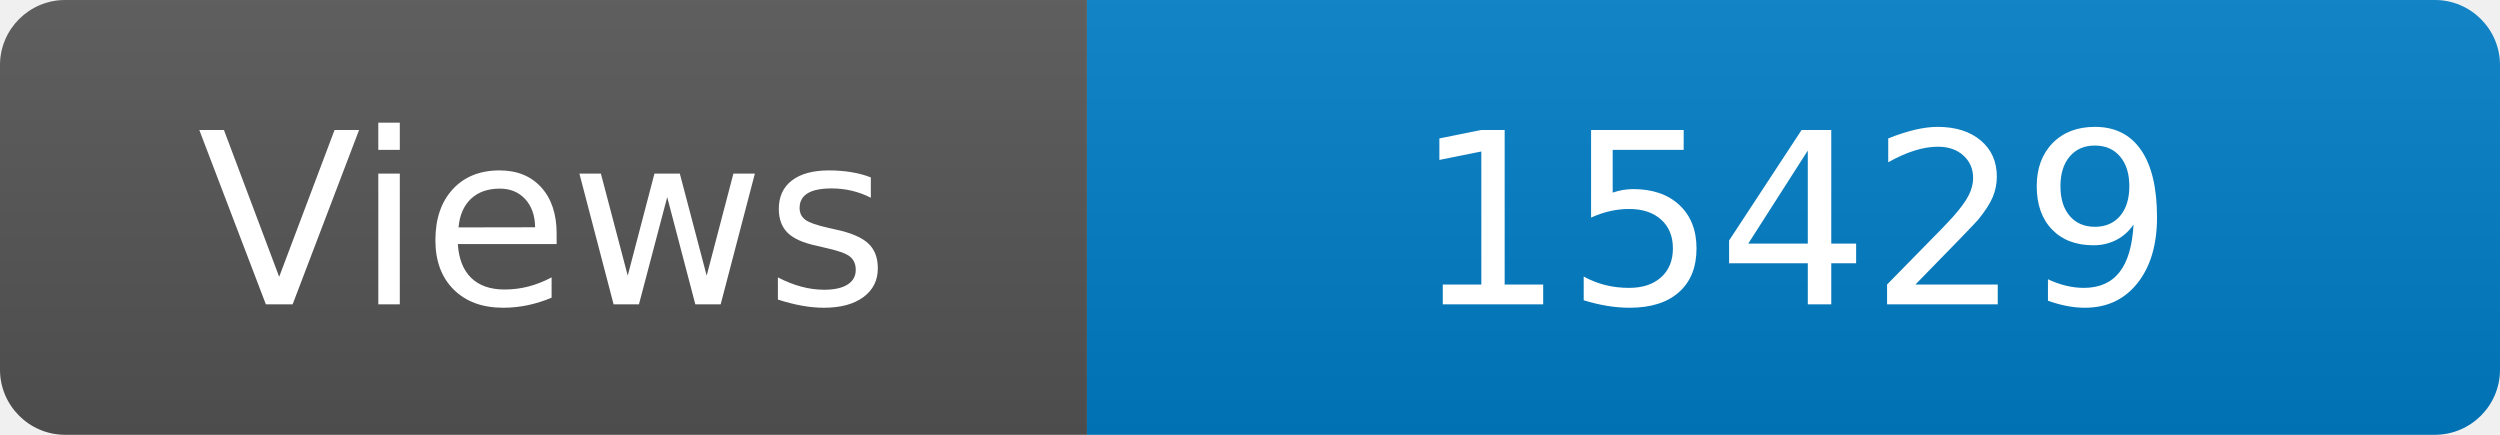
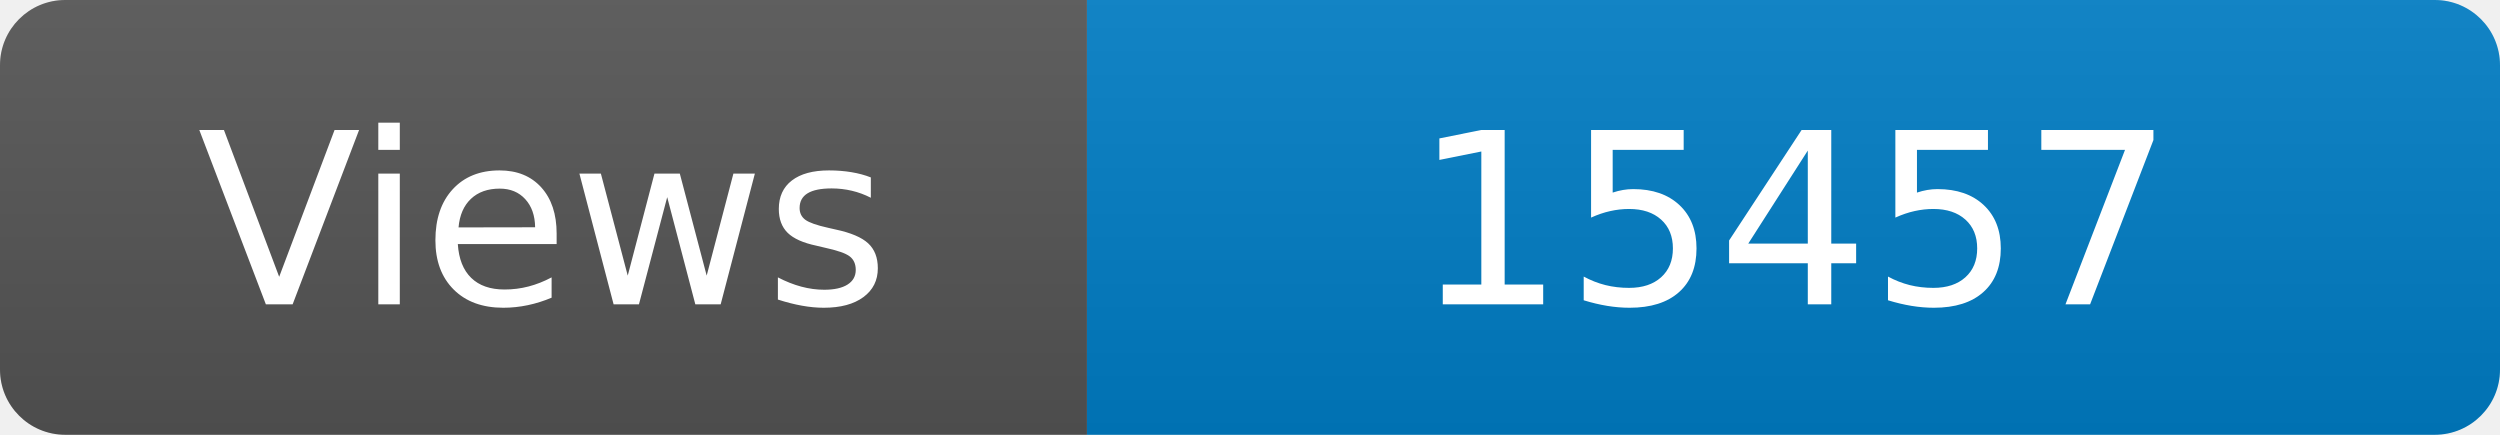
<svg xmlns="http://www.w3.org/2000/svg" width="115" height="20" role="img" aria-label="Maintained?: yes">
  <linearGradient id="s" x2="0" y2="100%">
    <stop offset="0" stop-color="#bbb" stop-opacity=".1" />
    <stop offset="1" stop-opacity=".1" />
  </linearGradient>
  <clipPath id="r">
    <rect width="115" height="20" rx="3" fill="#fff" />
  </clipPath>
  <g clip-path="url(#r)">
    <rect width="50" height="20" fill="#555" />
    <rect x="50" width="160" height="20" fill="#007ec6" />
    <rect width="115" height="20" fill="url(#s)" />
  </g>
  <g fill="#fff" text-anchor="middle" font-family="Verdana,Geneva,DejaVu Sans,sans-serif" font-size="110">
    <text x="250" y="140" transform="scale(.1)" fill="#fff">Views</text>
-     <text x="825" y="140" transform="scale(.1)" fill="#fff">15429</text>
+     <text x="825" y="140" transform="scale(.1)" fill="#fff">15457</text>
  </g>
</svg>
